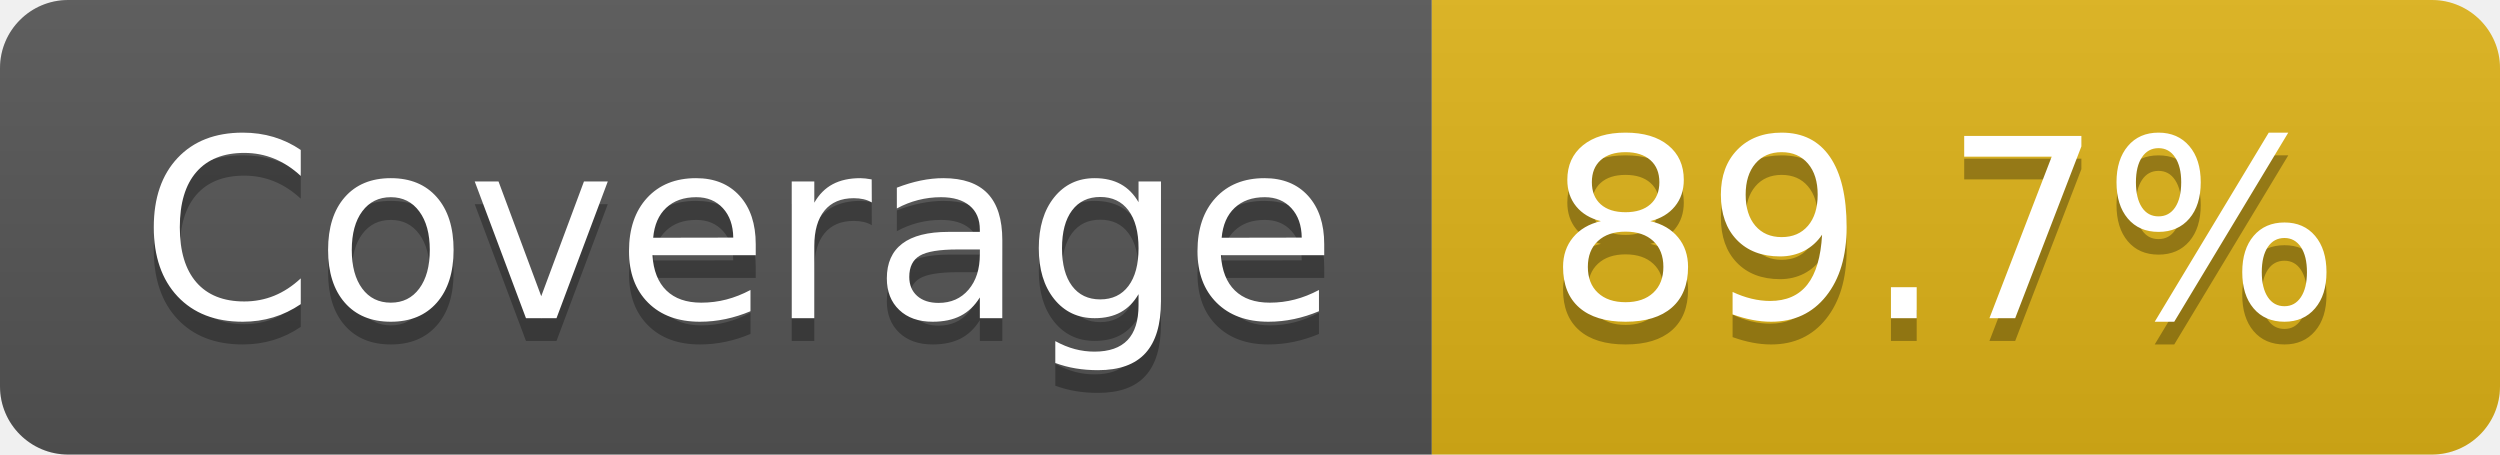
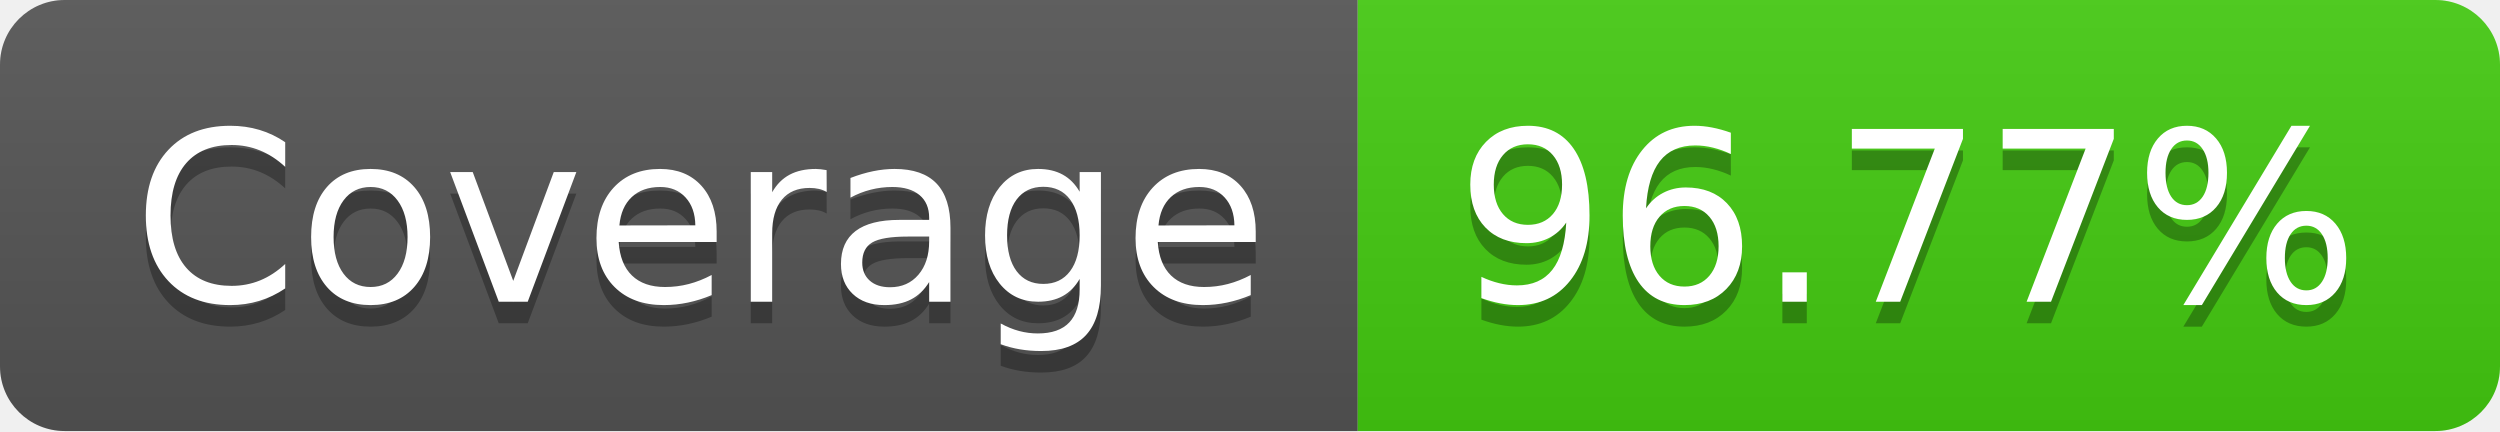
- <svg xmlns="http://www.w3.org/2000/svg" width="110" height="20" role="img" aria-label="Coverage: 89.7%">
+ <svg xmlns="http://www.w3.org/2000/svg" width="116" height="20" role="img" aria-label="Coverage: 96.77%">
  <linearGradient id="s" x2="0" y2="100%">
    <stop offset="0" stop-color="#bbb" stop-opacity=".1" />
    <stop offset="1" stop-opacity=".1" />
  </linearGradient>
  <clipPath id="r">
-     <rect width="110" height="20" rx="3" fill="#fff" />
+     <rect width="116" height="20" rx="3" fill="#fff" />
  </clipPath>
  <g clip-path="url(#r)">
    <rect width="63" height="20" fill="#555" />
-     <rect x="63" width="47" height="20" fill="#dfb317" />
-     <rect width="110" height="20" fill="url(#s)" />
+     <rect x="63" width="53" height="20" fill="#4c1" />
+     <rect width="116" height="20" fill="url(#s)" />
  </g>
  <g fill="#fff" text-anchor="middle" font-family="Verdana,Geneva,DejaVu Sans,sans-serif" text-rendering="geometricPrecision" font-size="110">
    <text aria-hidden="true" x="325" y="150" fill="#010101" fill-opacity=".3" transform="scale(.1)" textLength="530">Coverage</text>
    <text x="325" y="140" transform="scale(.1)" fill="#fff" textLength="530">Coverage</text>
-     <text aria-hidden="true" x="855" y="150" fill="#010101" fill-opacity=".3" transform="scale(.1)" textLength="370">89.7%</text>
-     <text x="855" y="140" transform="scale(.1)" fill="#fff" textLength="370">89.7%</text>
+     <text aria-hidden="true" x="885" y="150" fill="#010101" fill-opacity=".3" transform="scale(.1)" textLength="430">96.77%</text>
+     <text x="885" y="140" transform="scale(.1)" fill="#fff" textLength="430">96.77%</text>
  </g>
</svg>
